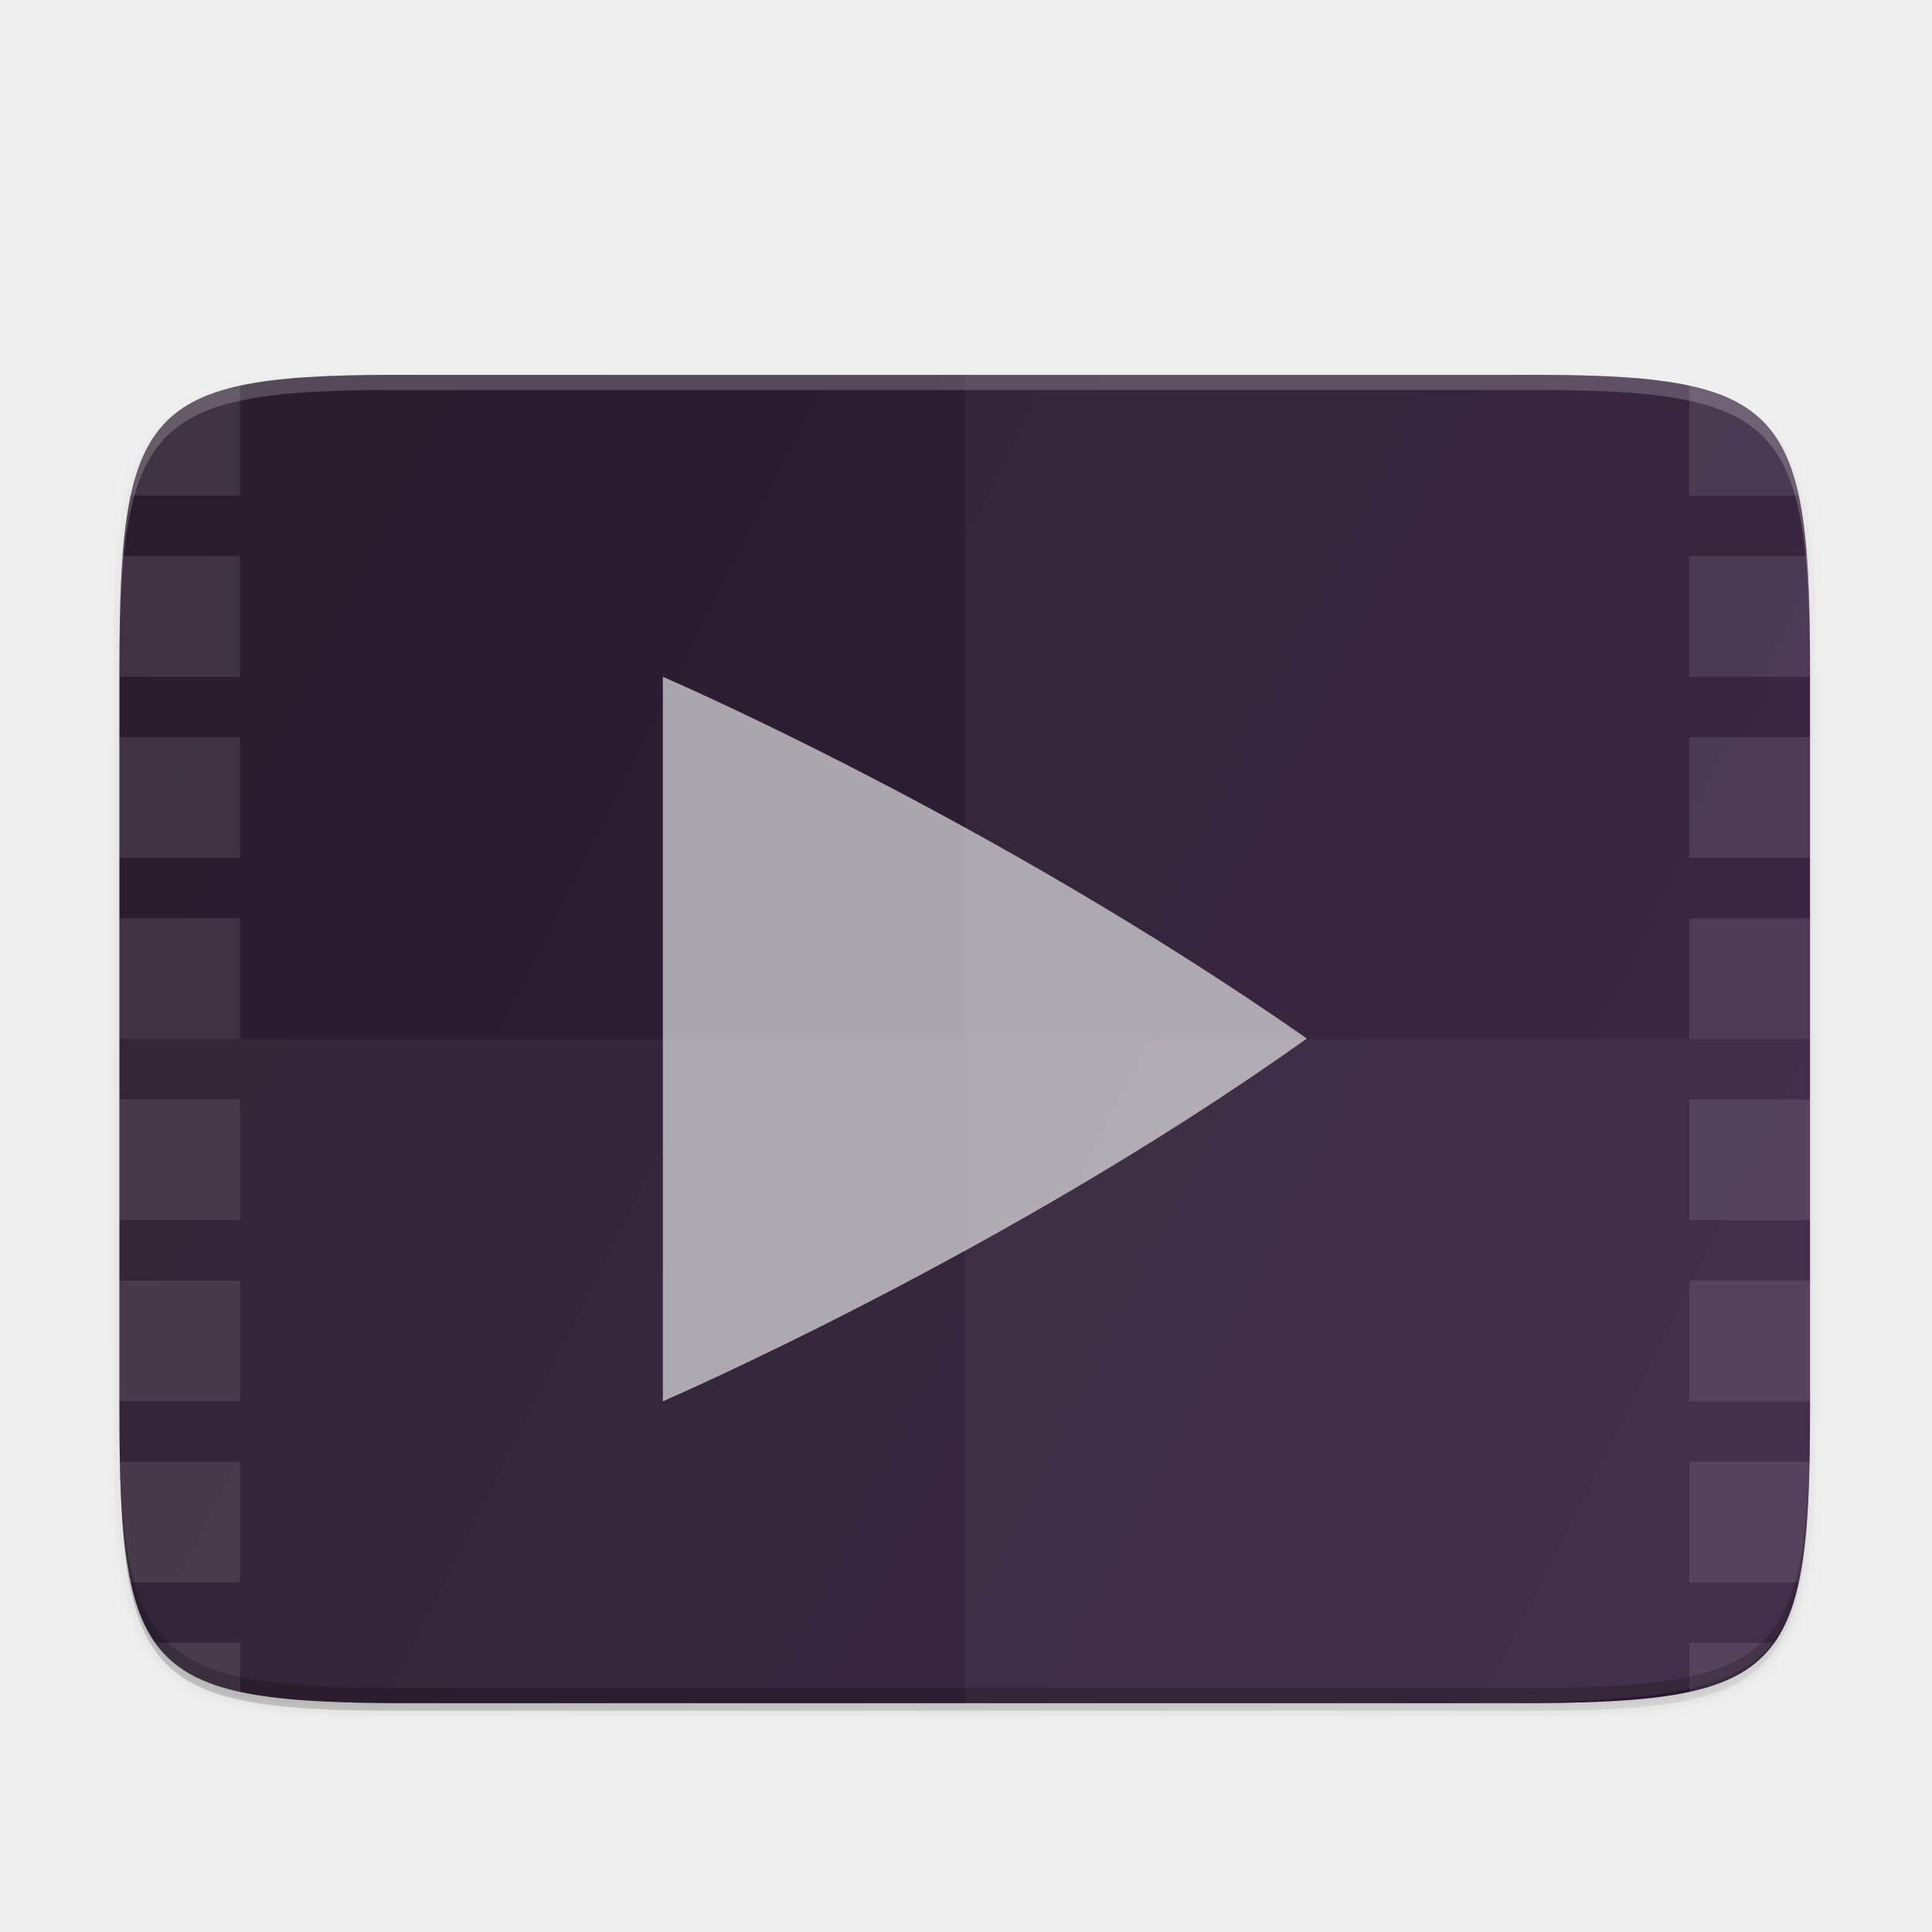
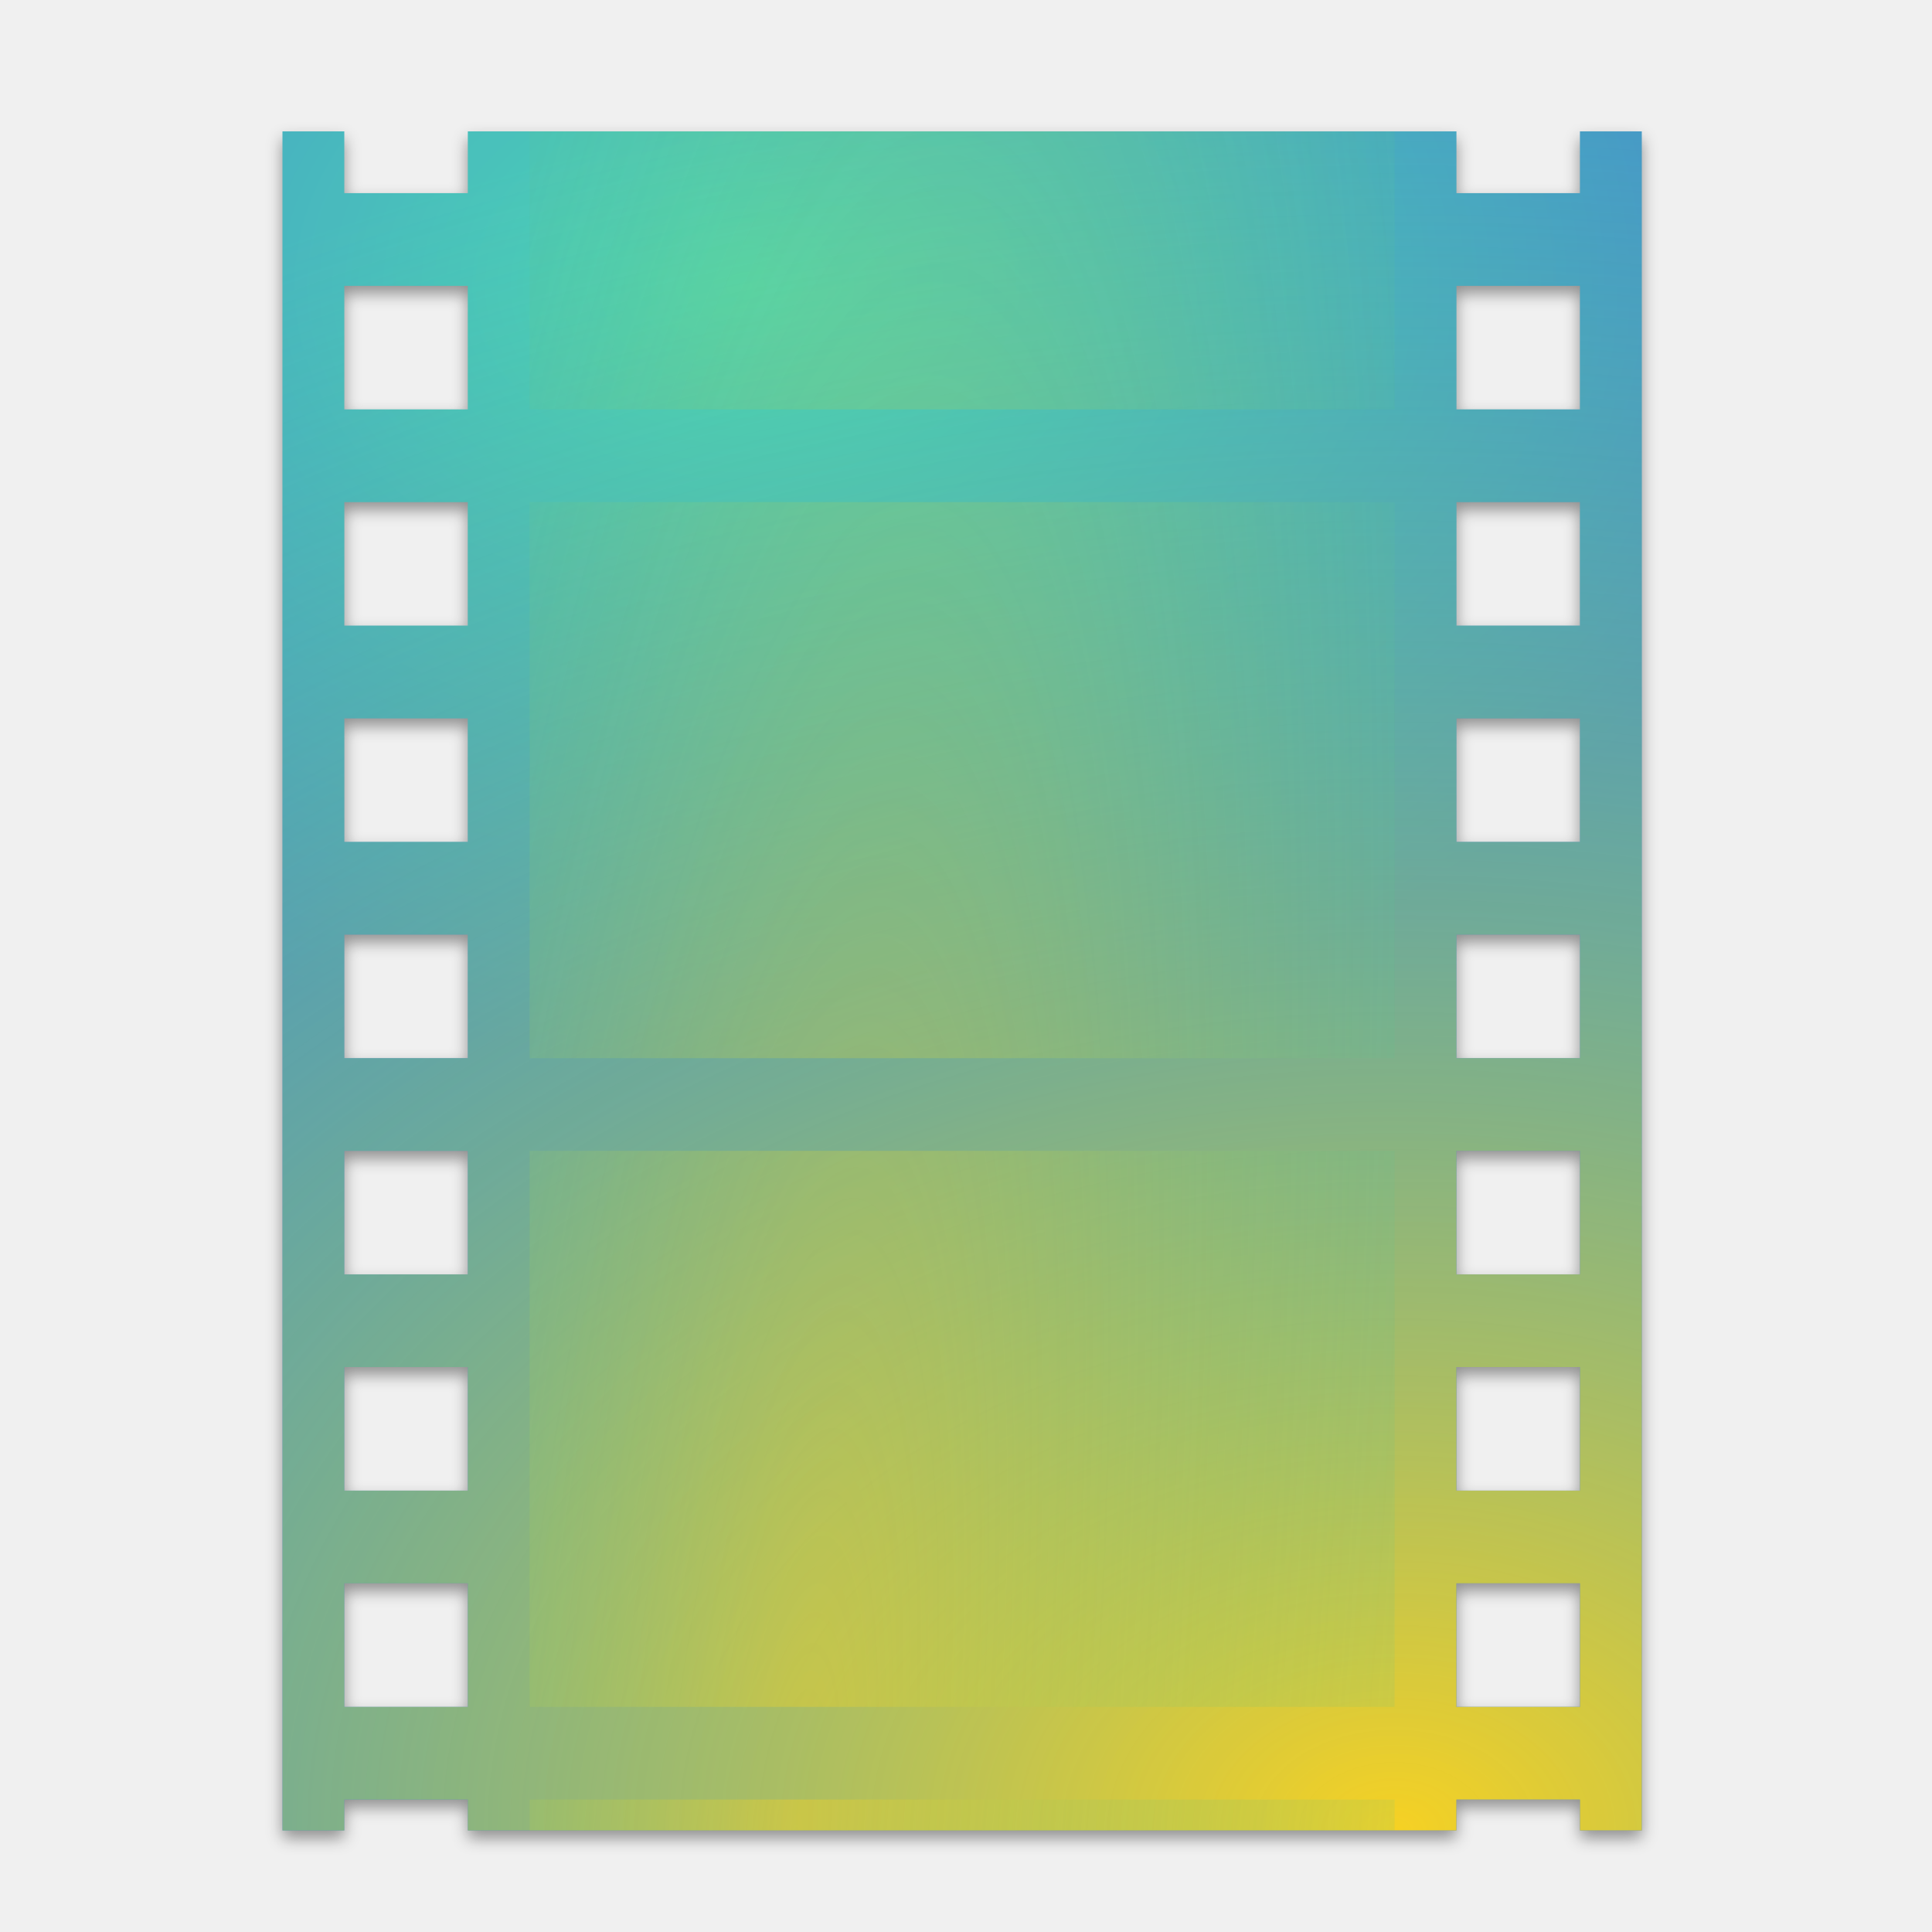
- <svg xmlns="http://www.w3.org/2000/svg" width="256" height="256" version="1.1" viewBox="0 0 67.73 67.73">
-   <defs>
+ <svg xmlns="http://www.w3.org/2000/svg" xmlns:xlink="http://www.w3.org/1999/xlink" width="256" height="256" version="1.1" viewBox="0 0 67.73 67.73" id="svg42">
+   <defs id="defs20">
    <clipPath id="clipPath1101">
-       <path d="m39.997 106.924c0-35.297 3.625-39.095 38.994-38.922h146.013c35.368-0.173 38.994 3.625 38.994 38.922v98.157c0 35.297-3.625 38.922-38.994 38.922h-146.013c-35.369 0-38.994-3.625-38.994-38.922z" style="fill:url(#linearGradient1105)" />
+       <path d="m39.997 106.924c0-35.297 3.625-39.095 38.994-38.922h146.013c35.368-0.173 38.994 3.625 38.994 38.922v98.157c0 35.297-3.625 38.922-38.994 38.922h-146.013c-35.369 0-38.994-3.625-38.994-38.922z" style="fill:url(#linearGradient1105)" id="path2" />
    </clipPath>
    <linearGradient id="linearGradient4226" x1="529.655" x2="-35.31" y1="401.584" y2="119.093" gradientTransform="matrix(.1198893 0 0 .1198859 4.187091 232.3648)" gradientUnits="userSpaceOnUse">
-       <stop style="stop-color:#331d3b" offset="0" />
-       <stop style="stop-color:#281d2c" offset="1" />
+       <stop style="stop-color:#331d3b" offset="0" id="stop5" />
+       <stop style="stop-color:#281d2c" offset="1" id="stop7" />
    </linearGradient>
    <linearGradient id="linearGradient4358" x1="88" x2="488" y1="88" y2="488" gradientUnits="userSpaceOnUse">
-       <stop style="stop-color:#000000;stop-opacity:.588" offset="0" />
-       <stop style="stop-color:#000000;stop-opacity:0" offset=".88" />
-       <stop style="stop-color:#000000" offset="1" />
+       <stop style="stop-color:#000000;stop-opacity:.588" offset="0" id="stop10" />
+       <stop style="stop-color:#000000;stop-opacity:0" offset=".88" id="stop12" />
+       <stop style="stop-color:#000000" offset="1" id="stop14" />
    </linearGradient>
    <filter id="filter4346" x="-.01" y="-.01" width="1.026" height="1.022" style="color-interpolation-filters:sRGB">
-       <feGaussianBlur stdDeviation="2.12" />
+       <feGaussianBlur stdDeviation="2.12" id="feGaussianBlur17" />
    </filter>
+     <filter style="color-interpolation-filters:sRGB" id="filter10236" x="-0.013" width="1.027" y="-0.011" height="1.022">
+       <feGaussianBlur stdDeviation="1.98" id="feGaussianBlur10238" />
+     </filter>
+     <radialGradient xlink:href="#linearGradient6826" id="radialGradient8980" gradientUnits="userSpaceOnUse" gradientTransform="matrix(1.244444,0,0,0.8904691,-891.0222,1223.575)" cx="896" cy="-1275.255" fx="896" fy="-1275.255" r="225" />
+     <linearGradient id="linearGradient6826">
+       <stop style="stop-color:#50dbb5;stop-opacity:1;" offset="0" id="stop6822" />
+       <stop style="stop-color:#4a86cf;stop-opacity:1" offset="1" id="stop6824" />
+     </linearGradient>
+     <radialGradient xlink:href="#linearGradient6809-3" id="radialGradient9084" gradientUnits="userSpaceOnUse" gradientTransform="matrix(2.850849,0,0,2.039941,-2954.188,-16.03862)" cx="1173.752" cy="119.63" fx="1173.752" fy="119.63" r="225" />
+     <linearGradient id="linearGradient6809-3">
+       <stop style="stop-color:#f6d123;stop-opacity:1" offset="0" id="stop6805" />
+       <stop style="stop-color:#2dc0af;stop-opacity:0.138" offset="1" id="stop6807" />
+     </linearGradient>
+     <radialGradient xlink:href="#linearGradient6809-3" id="radialGradient9166" gradientUnits="userSpaceOnUse" gradientTransform="matrix(0.8252467,0.07801429,-0.3668154,3.880228,-552.3412,-1306.344)" cx="1122.313" cy="374.15" fx="1122.313" fy="374.15" r="225" />
  </defs>
-   <g transform="translate(0,-229.2666)">
-     <path transform="matrix(0 -.1322917 .1322917 0 -5.602492 304.0555)" d="m189.843 74c-70.593 0-78.189 7.251-77.843 77.987v292.026c-0.346 70.736 7.25 77.987 77.843 77.987h196.314c70.593 0 76.007-7.274 77.843-77.987v-292.026c0-70.737-7.25-77.987-77.843-77.987z" style="filter:url(#filter4346);opacity:.1" />
-     <path transform="matrix(0 -.1322917 .1322917 0 -5.602492 304.0555)" d="m189.843 74c-70.593 0-78.189 7.251-77.843 77.987v292.026c-0.346 70.736 7.25 77.987 77.843 77.987h196.314c70.593 0 77.843-7.25 77.843-77.987v-292.026c0-70.737-7.25-77.987-77.843-77.987z" style="fill:url(#linearGradient4358);filter:url(#filter4380);opacity:.3" />
-     <path d="m63.454 252.707c0-9.339-0.959-10.344-10.317-10.298h-38.633c-9.358-0.046-10.317 0.959-10.317 10.298v25.971c0 9.339 0.959 10.298 10.317 10.298h38.633c9.358 0 10.317-0.959 10.317-10.298z" style="fill:url(#linearGradient4226)" />
-     <path d="m23.238 252.992v25.4s12.037-5.207 22.564-12.708c0-2e-3 -0.001-4e-3 -0.003-7e-3 -0.001-3e-3 -0.003-6e-3 -0.005-8e-3 -0.002-3e-3 -4e-3 -6e-3 -0.005-8e-3 -0.002-3e-3 -0.003-6e-3 -0.003-8e-3 -11.104-7.741-22.548-12.66-22.548-12.66z" style="fill:#ffffff;opacity:.6" />
-     <path transform="matrix(.2645833 0 0 .2645833 -6.395528 224.4166)" d="m31.997 68.003v16h24v-16zm216 0v16h24v-16zm-216 24v16h24v-16zm216 0v16h24v-16zm-216 24v16h24v-16zm216 0v16h24v-16zm-216 24v16h24v-16zm216 0v16h24v-16zm-216 24v16h24v-16zm216 0v16h24v-16zm-216 24v16h24v-16zm216 0v16h24v-16zm-216 24v16h24v-16zm216 0v16h24v-16zm-216 24v16h24v-16zm216 0v16h24v-16z" clip-path="url(#clipPath1101)" style="fill:#ffffff;opacity:.1" />
-     <path d="m4.187 265.692h59.267v12.985c0 9.339-0.962 10.055-10.317 10.298h-38.633c-9.358 0-10.317-0.959-10.317-10.298z" style="fill:#ffffff;opacity:.04" />
-     <path d="m33.82 242.409h19.316c9.358-0.046 10.317 0.959 10.317 10.298v25.971c0 9.339-0.962 10.055-10.317 10.298h-19.316z" style="fill:#ffffff;opacity:.04" />
-     <path d="m14.504 242.409c-9.358-0.046-10.317 0.959-10.317 10.298v0.529c0-9.339 0.959-10.344 10.317-10.298h38.633c9.358-0.046 10.317 0.959 10.317 10.298v-0.529c0-9.339-0.959-10.344-10.317-10.298h-19.316z" style="fill:#ffffff;opacity:.2" />
-     <path d="m4.187 278.149v0.529c0 9.339 0.959 10.298 10.317 10.298h38.633c9.358 0 10.317-0.959 10.317-10.298v-0.529c0 9.339-0.959 10.298-10.317 10.298h-38.633c-9.358 0-10.317-0.959-10.317-10.298z" style="opacity:.2" />
+   <g style="display:inline;enable-background:new" id="g893" transform="matrix(0.135374,0,0,0.135374,-4.175642,33.30497)">
+     <path id="path10226" d="m 104,-210 v 440 h 16 v -8 h 32 v 8 h 256 v -8 h 32 v 8 h 16 v -440 h -16 v 16 h -32 v -16 H 152 v 16 h -32 v -16 z m 16,40 h 32 v 32 h -32 z m 288,0 h 32 v 32 h -32 z m -288,56 h 32 v 32 h -32 z m 288,0 h 32 v 32 h -32 z m -288,56 h 32 v 32 h -32 z m 288,0 h 32 v 32 H 408 Z M 120,-2 h 32 v 32 h -32 z m 288,0 h 32 V 30 H 408 Z M 120,54 h 32 v 32 h -32 z m 288,0 h 32 v 32 h -32 z m -288,56 h 32 v 32 h -32 z m 288,0 h 32 v 32 h -32 z m -288,56 h 32 v 32 h -32 z m 288,0 h 32 v 32 h -32 z" style="opacity:0.4;vector-effect:none;fill:#000000;fill-opacity:1;stroke:none;stroke-width:0.5;stroke-linecap:butt;stroke-linejoin:bevel;stroke-miterlimit:4;stroke-dasharray:0.5, 1;stroke-dashoffset:0;stroke-opacity:0.949;marker:none;marker-start:none;marker-mid:none;marker-end:none;paint-order:normal;filter:url(#filter10236)" />
+     <path id="rect8955" transform="translate(0,-260)" d="m 104,48 v 440 h 16 v -8 h 32 v 8 h 256 v -8 h 32 v 8 h 16 V 48 H 440 V 64 H 408 V 48 H 152 V 64 H 120 V 48 Z m 16,40 h 32 v 32 h -32 z m 288,0 h 32 v 32 h -32 z m -288,56 h 32 v 32 h -32 z m 288,0 h 32 v 32 h -32 z m -288,56 h 32 v 32 h -32 z m 288,0 h 32 v 32 h -32 z m -288,56 h 32 v 32 h -32 z m 288,0 h 32 v 32 h -32 z m -288,56 h 32 v 32 h -32 z m 288,0 h 32 v 32 h -32 z m -288,56 h 32 v 32 h -32 z m 288,0 h 32 v 32 h -32 z m -288,56 h 32 v 32 h -32 z m 288,0 h 32 v 32 h -32 z" style="opacity:1;vector-effect:none;fill:url(#radialGradient8980);fill-opacity:1;stroke:none;stroke-width:0.5;stroke-linecap:butt;stroke-linejoin:bevel;stroke-miterlimit:4;stroke-dasharray:0.5, 1;stroke-dashoffset:0;stroke-opacity:0.949;marker:none;marker-start:none;marker-mid:none;marker-end:none;paint-order:normal" />
+     <path style="opacity:1;vector-effect:none;fill:url(#radialGradient9084);fill-opacity:1;stroke:none;stroke-width:0.5;stroke-linecap:butt;stroke-linejoin:bevel;stroke-miterlimit:4;stroke-dasharray:0.5, 1;stroke-dashoffset:0;stroke-opacity:0.949;marker:none;marker-start:none;marker-mid:none;marker-end:none;paint-order:normal" d="m 104,-212 v 440 h 16 v -8 h 32 v 8 h 256 v -8 h 32 v 8 h 16 v -440 h -16 v 16 h -32 v -16 H 152 v 16 h -32 v -16 z m 16,40 h 32 v 32 h -32 z m 288,0 h 32 v 32 h -32 z m -288,56 h 32 v 32 h -32 z m 288,0 h 32 v 32 h -32 z m -288,56 h 32 v 32 h -32 z m 288,0 h 32 v 32 H 408 Z M 120,-4 h 32 v 32 h -32 z m 288,0 h 32 V 28 H 408 Z M 120,52 h 32 v 32 h -32 z m 288,0 h 32 v 32 h -32 z m -288,56 h 32 v 32 h -32 z m 288,0 h 32 v 32 h -32 z m -288,56 h 32 v 32 h -32 z m 288,0 h 32 v 32 h -32 z" id="path9034" />
+     <path d="m 168,-212 h 224 v 72 H 168 Z m 0,432 h 224 v 8 H 168 Z M 168,52 H 392 V 196 H 168 Z m 0,-168 H 392 V 28 H 168 Z" style="opacity:0.414;vector-effect:none;fill:url(#radialGradient9166);fill-opacity:1;stroke:none;stroke-width:0.279;stroke-linecap:butt;stroke-linejoin:bevel;stroke-miterlimit:4;stroke-dasharray:0.279, 0.558;stroke-dashoffset:0;stroke-opacity:0.949;marker:none;marker-start:none;marker-mid:none;marker-end:none;paint-order:normal" id="path9164" />
  </g>
</svg>
